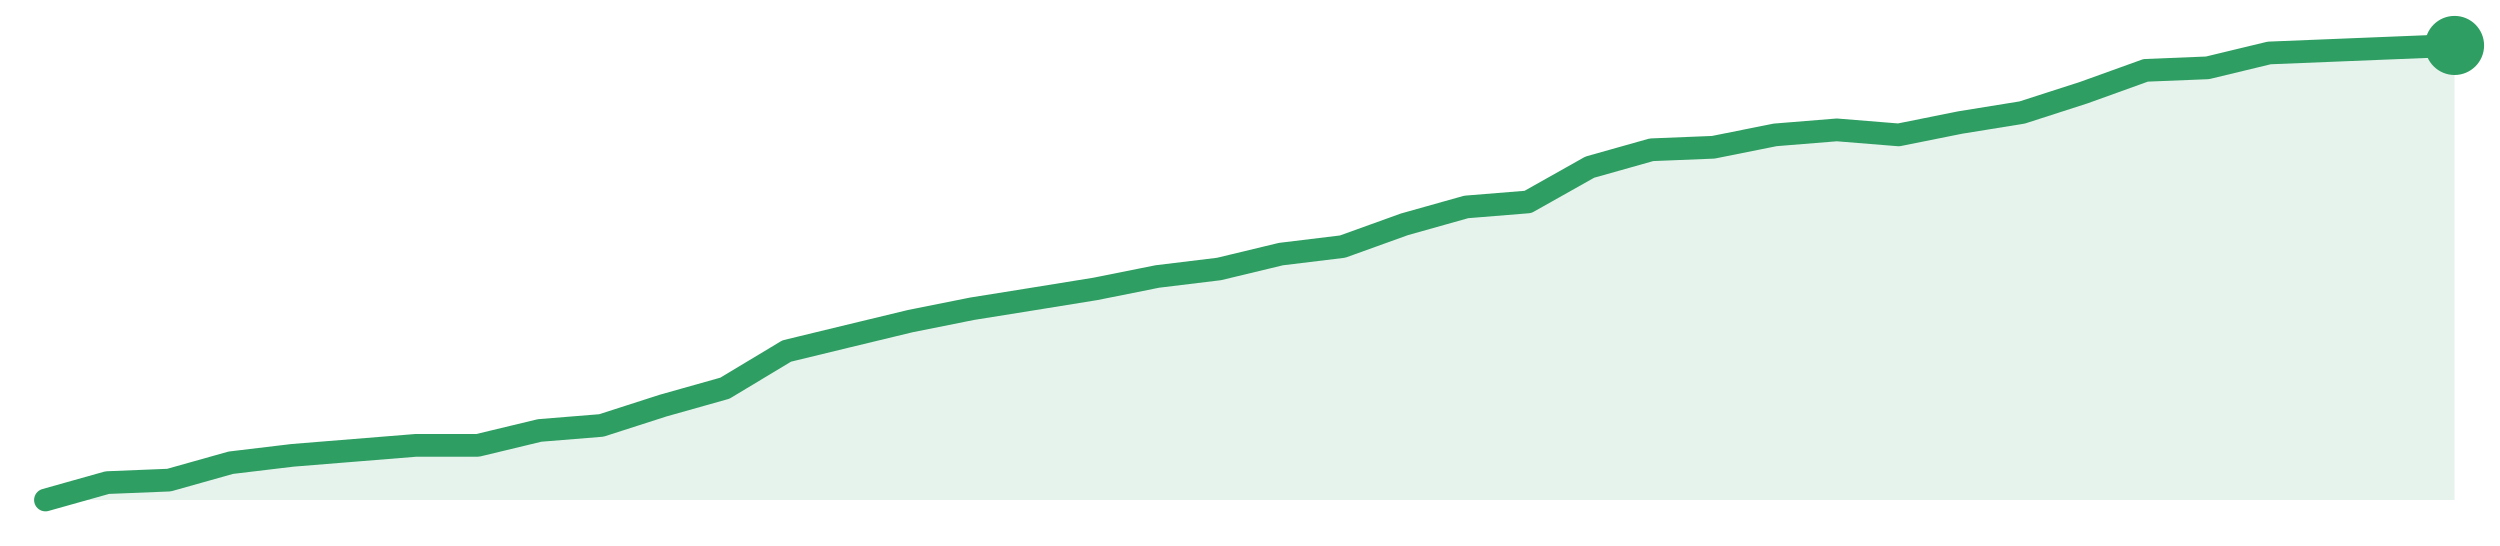
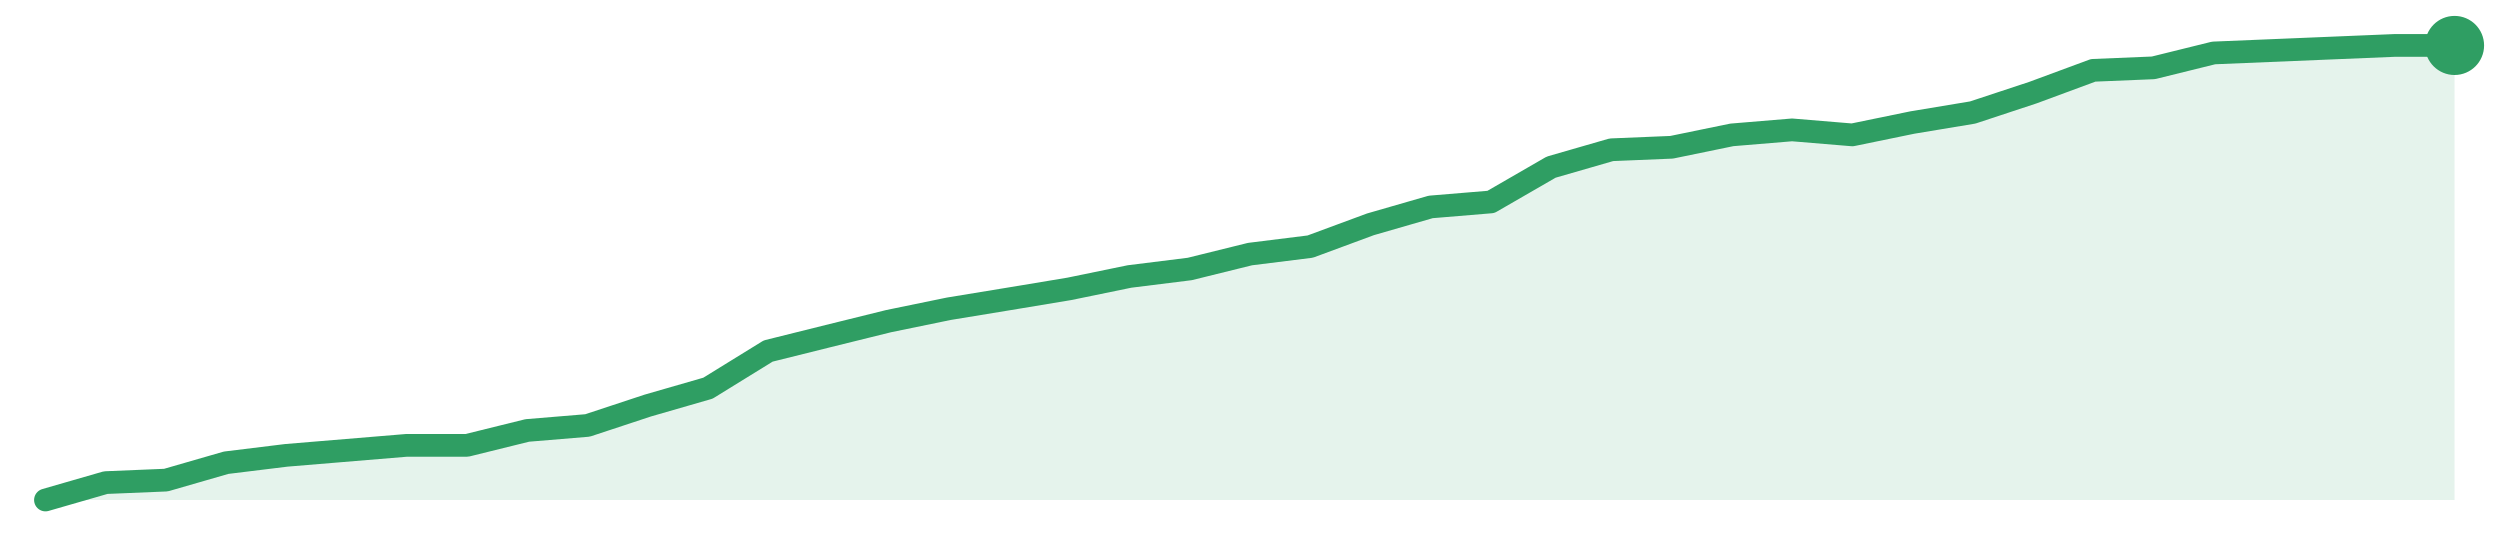
<svg xmlns="http://www.w3.org/2000/svg" width="220" height="48" viewBox="0 0 220 48" role="img" aria-label="trend">
-   <path d="M4.0,44.0 L4.0,44.0 L9.44,42.47 L14.87,42.25 L20.31,40.72 L25.74,40.07 L31.18,39.63 L36.62,39.19 L42.05,39.19 L47.49,37.88 L52.92,37.44 L58.36,35.69 L63.79,34.16 L69.23,30.89 L74.67,29.57 L80.1,28.26 L85.54,27.17 L90.97,26.3 L96.41,25.42 L101.85,24.33 L107.28,23.67 L112.72,22.36 L118.15,21.7 L123.59,19.74 L129.03,18.21 L134.46,17.77 L139.9,14.71 L145.33,13.18 L150.77,12.96 L156.21,11.87 L161.64,11.43 L167.08,11.87 L172.51,10.78 L177.95,9.9 L183.38,8.15 L188.82,6.19 L194.26,5.97 L199.69,4.66 L205.13,4.44 L210.56,4.22 L216.0,4.0 L216.0,44.0 Z" fill="#2f9e631f" />
-   <path d="M4.0,44.0 L9.44,42.47 L14.87,42.25 L20.31,40.72 L25.74,40.07 L31.18,39.63 L36.62,39.19 L42.05,39.19 L47.49,37.88 L52.92,37.44 L58.36,35.69 L63.79,34.16 L69.23,30.89 L74.67,29.57 L80.1,28.26 L85.54,27.17 L90.97,26.3 L96.41,25.42 L101.85,24.33 L107.28,23.67 L112.72,22.36 L118.15,21.7 L123.59,19.74 L129.03,18.21 L134.46,17.77 L139.9,14.71 L145.33,13.18 L150.77,12.96 L156.21,11.87 L161.64,11.43 L167.08,11.87 L172.51,10.78 L177.95,9.9 L183.38,8.15 L188.82,6.19 L194.26,5.97 L199.69,4.66 L205.13,4.44 L210.56,4.22 L216.0,4.0" fill="none" stroke="#2f9e63" stroke-width="2" stroke-linejoin="round" stroke-linecap="round" />
+   <path d="M4.0,44.0 L4.0,44.0 L9.3,42.47 L14.6,42.25 L19.9,40.72 L25.2,40.07 L30.5,39.63 L35.8,39.19 L41.1,39.19 L46.4,37.88 L51.7,37.44 L57.0,35.69 L62.3,34.16 L67.6,30.89 L72.9,29.57 L78.2,28.26 L83.5,27.17 L88.8,26.3 L94.1,25.42 L99.4,24.33 L104.7,23.67 L110.0,22.36 L115.3,21.7 L120.6,19.74 L125.9,18.21 L131.2,17.77 L136.5,14.71 L141.8,13.18 L147.1,12.96 L152.4,11.87 L157.7,11.43 L163.0,11.87 L168.3,10.78 L173.6,9.9 L178.9,8.15 L184.2,6.19 L189.5,5.97 L194.8,4.66 L200.1,4.44 L205.4,4.22 L210.7,4.0 L216.0,4.0 L216.0,44.0 Z" fill="#2f9e631f" />
+   <path d="M4.0,44.0 L9.3,42.47 L14.6,42.25 L19.9,40.72 L25.2,40.07 L30.5,39.63 L35.8,39.19 L41.1,39.19 L46.4,37.88 L51.7,37.44 L57.0,35.69 L62.3,34.16 L67.6,30.89 L72.9,29.57 L78.2,28.26 L83.5,27.17 L88.8,26.3 L94.1,25.42 L99.4,24.33 L104.7,23.67 L110.0,22.36 L115.3,21.7 L120.6,19.74 L125.9,18.21 L131.2,17.77 L136.5,14.71 L141.8,13.18 L147.1,12.96 L152.4,11.87 L157.7,11.43 L163.0,11.87 L168.3,10.78 L173.6,9.9 L178.9,8.15 L184.2,6.19 L189.5,5.97 L194.8,4.66 L200.1,4.44 L205.4,4.22 L210.7,4.0 L216.0,4.0" fill="none" stroke="#2f9e63" stroke-width="2" stroke-linejoin="round" stroke-linecap="round" />
  <circle cx="216.0" cy="4.0" r="2.6" fill="#2f9e63" />
</svg>
